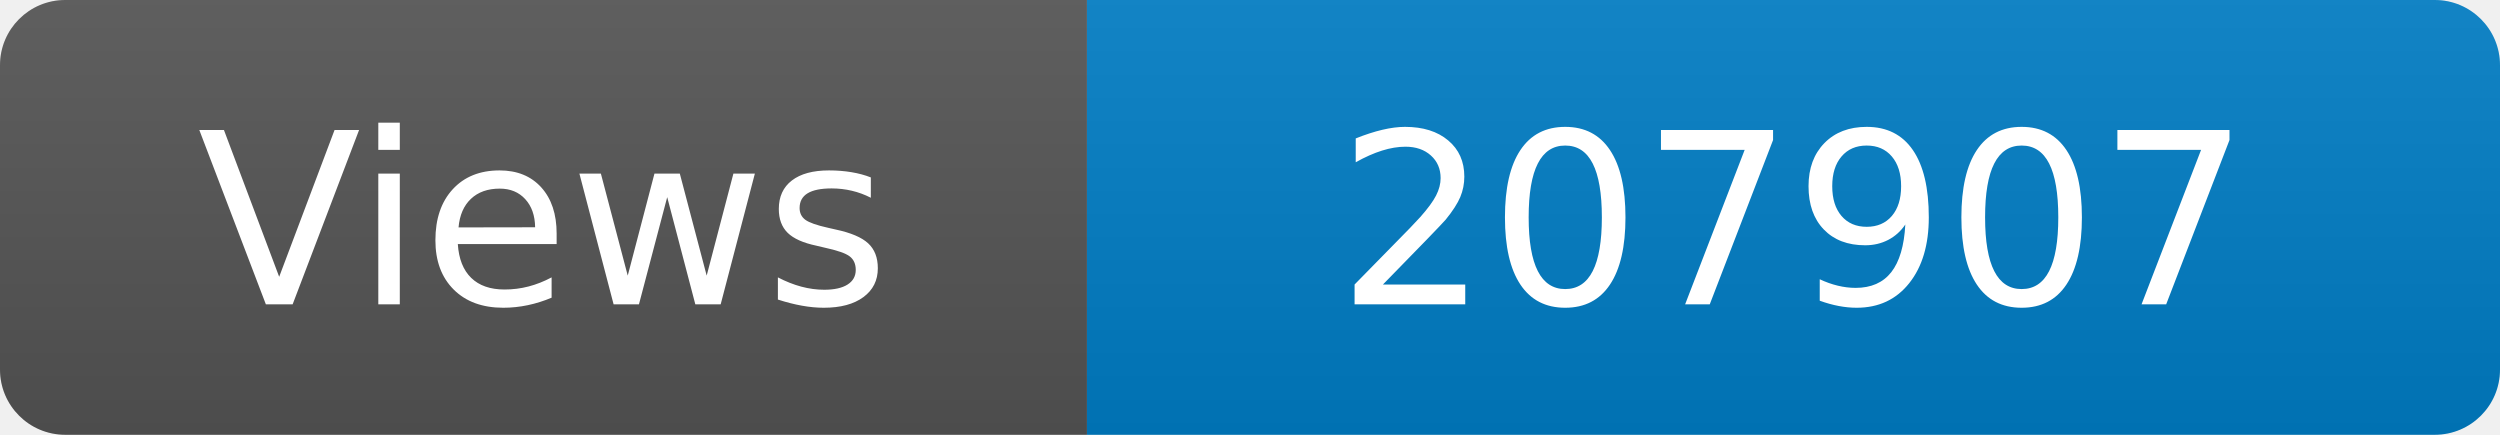
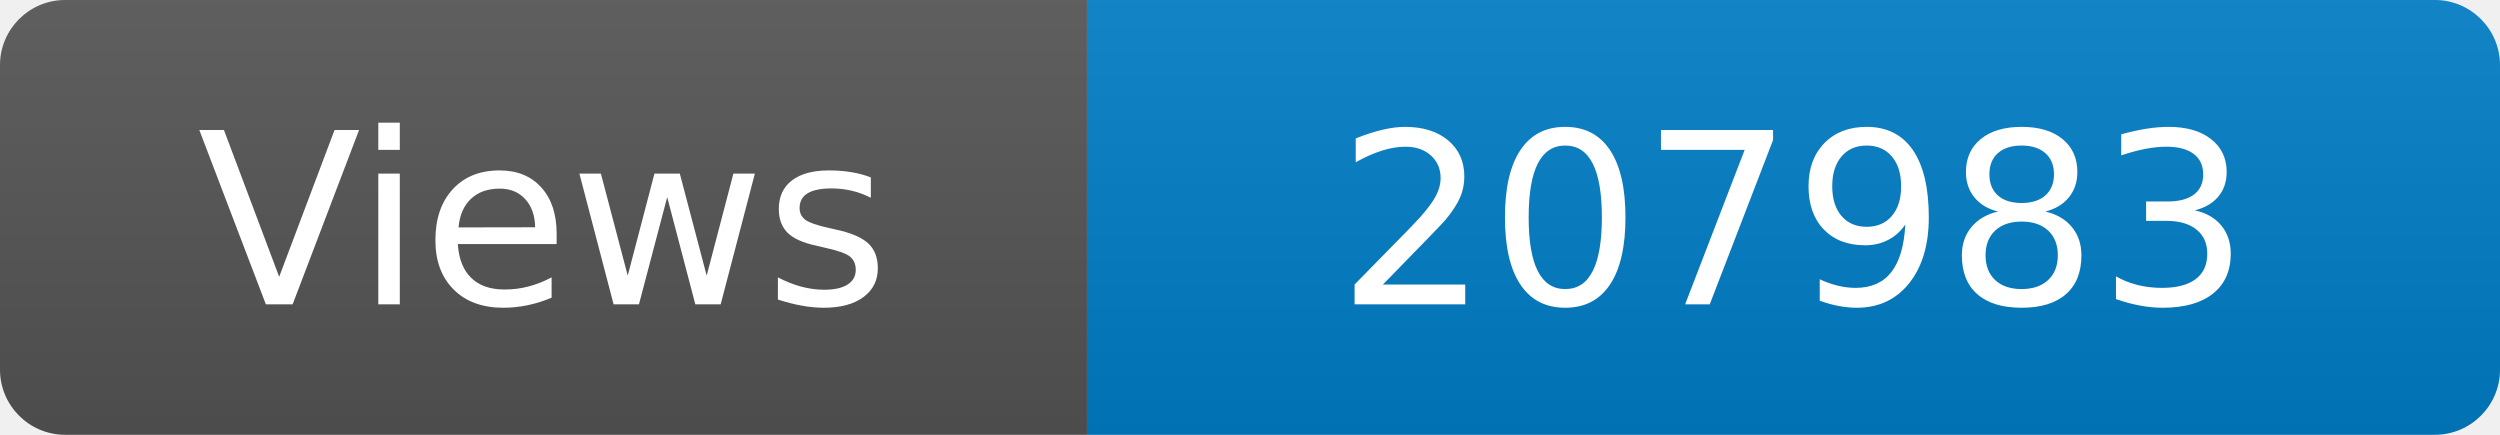
<svg xmlns="http://www.w3.org/2000/svg" width="115" height="20" role="img" aria-label="Maintained?: yes">
  <linearGradient id="s" x2="0" y2="100%">
    <stop offset="0" stop-color="#bbb" stop-opacity=".1" />
    <stop offset="1" stop-opacity=".1" />
  </linearGradient>
  <clipPath id="r">
    <rect width="115" height="20" rx="3" fill="#fff" />
  </clipPath>
  <g clip-path="url(#r)">
    <rect width="50" height="20" fill="#555" />
    <rect x="50" width="160" height="20" fill="#007ec6" />
    <rect width="115" height="20" fill="url(#s)" />
  </g>
  <g fill="#fff" text-anchor="middle" font-family="Verdana,Geneva,DejaVu Sans,sans-serif" font-size="110">
    <text x="250" y="140" transform="scale(.1)" fill="#fff">Views</text>
-     <text x="825" y="140" transform="scale(.1)" fill="#fff">207907</text>
+     <text x="825" y="140" transform="scale(.1)" fill="#fff">207983</text>
  </g>
</svg>
